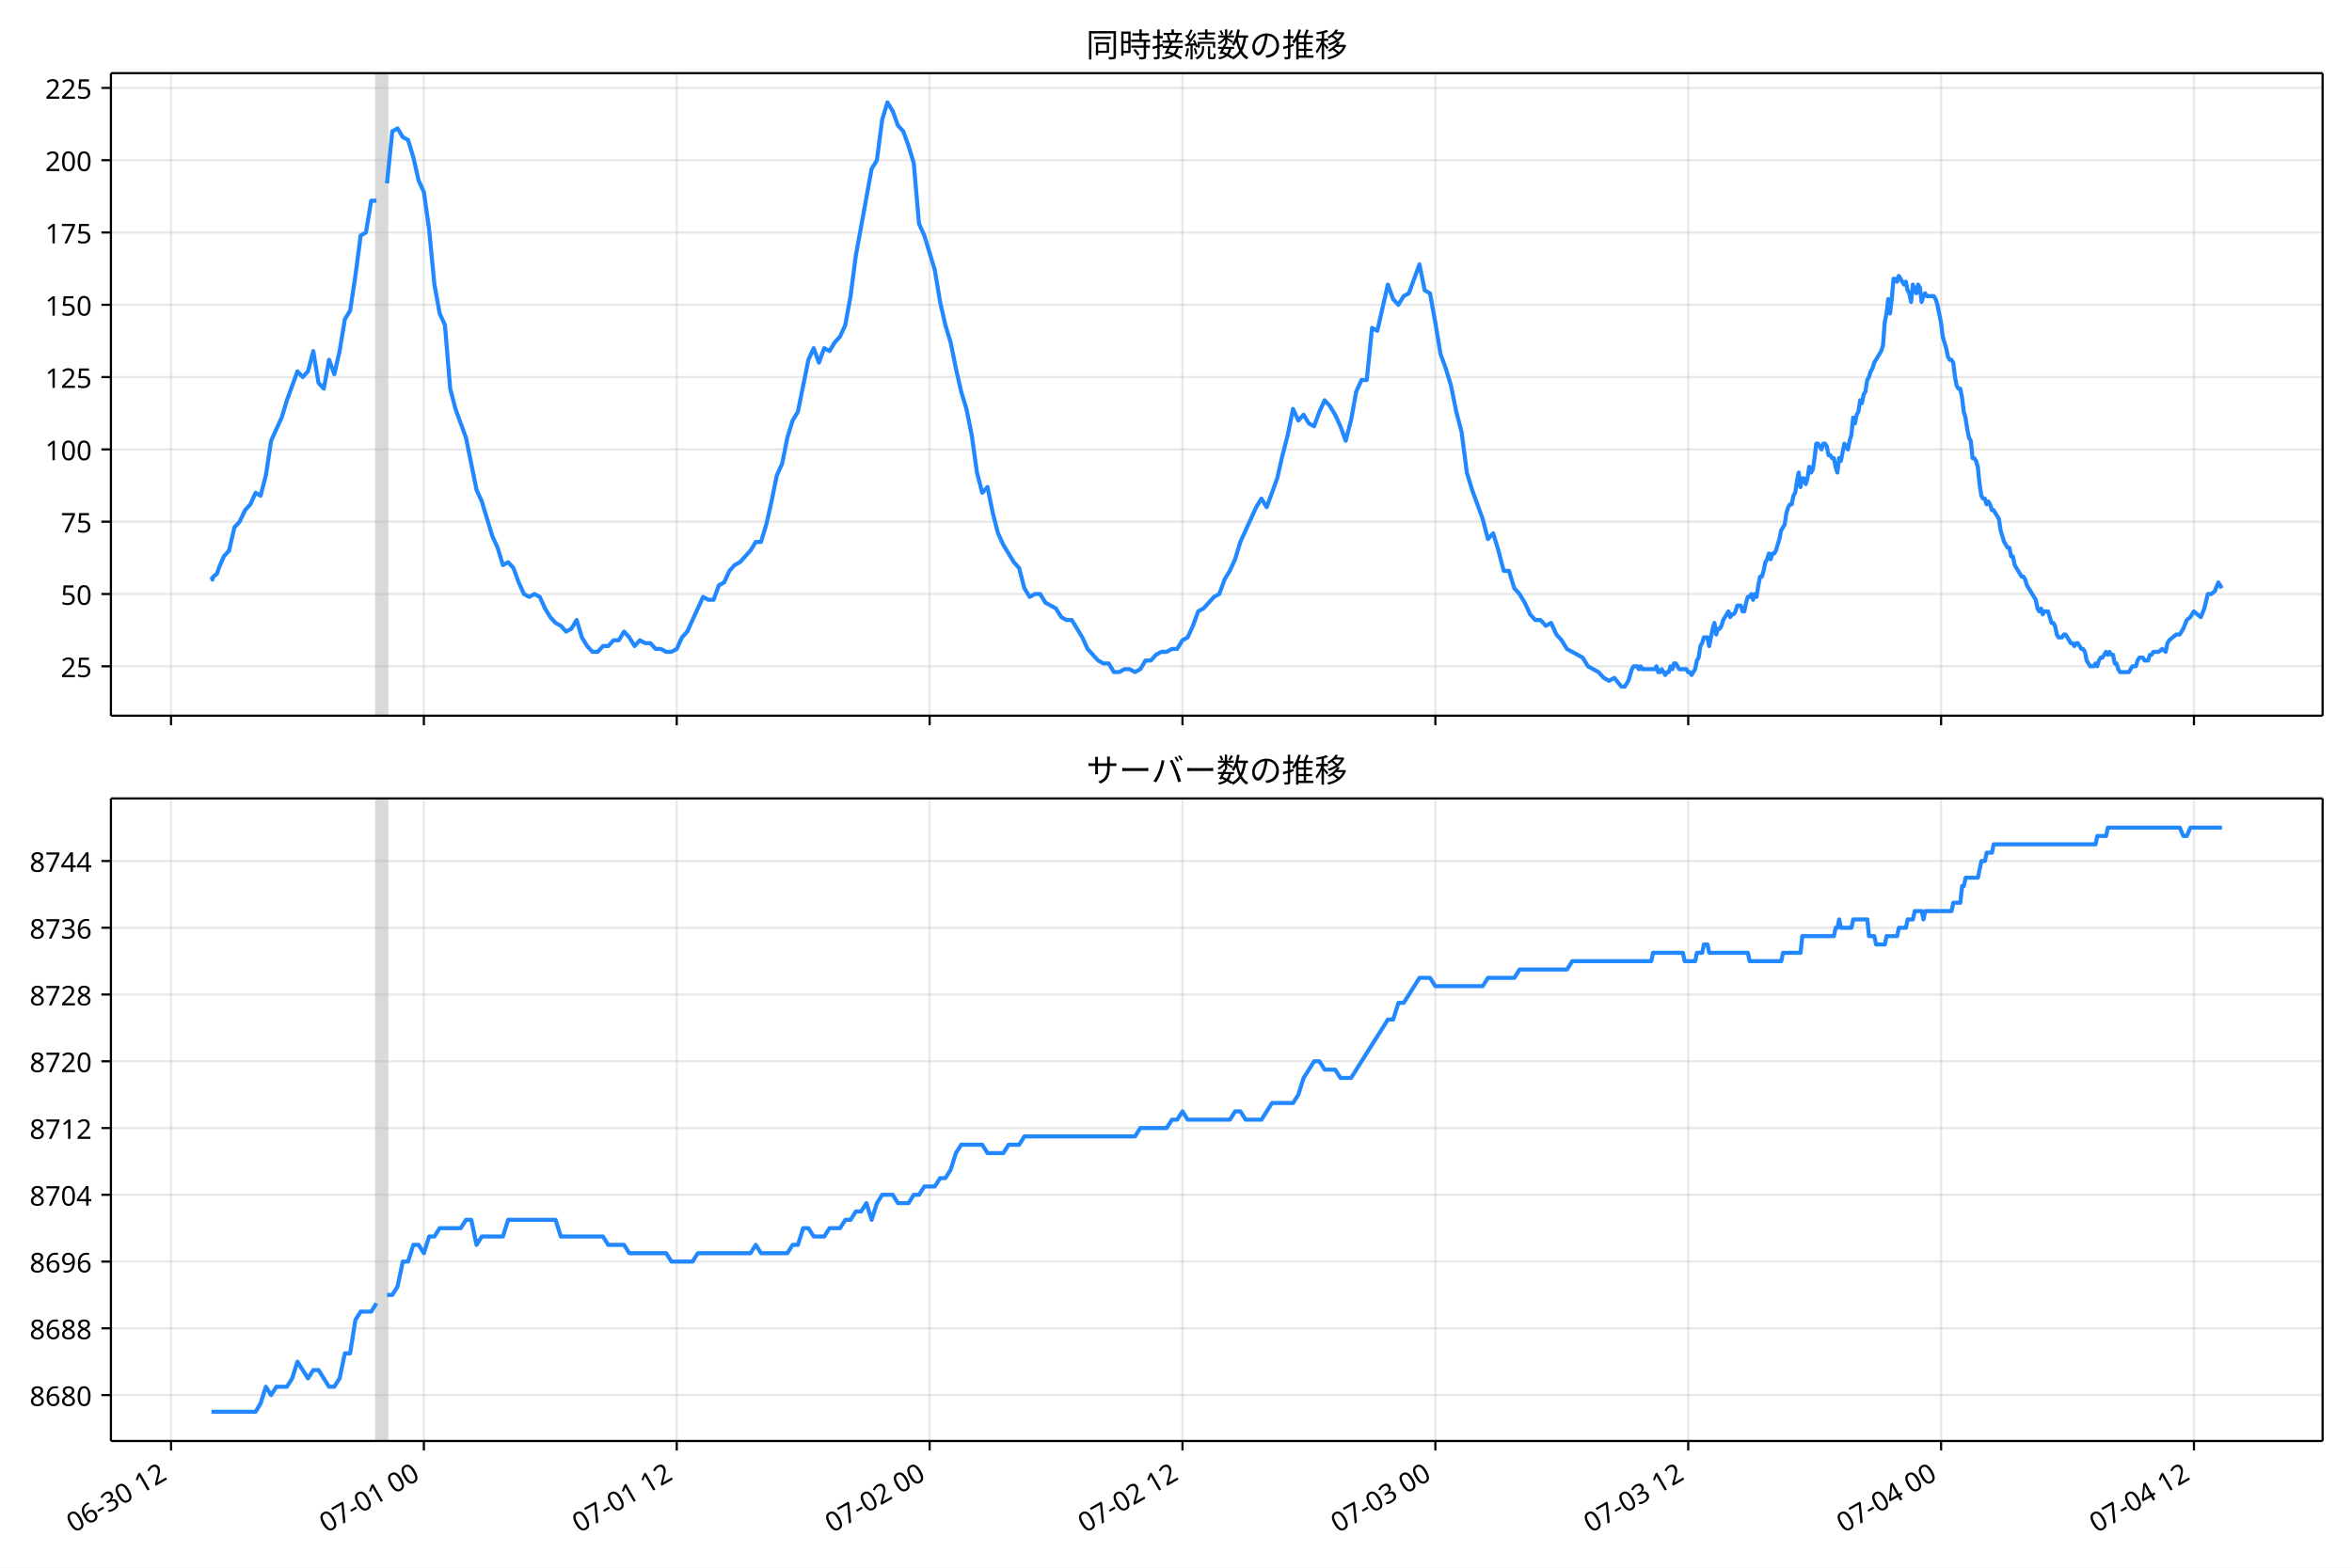
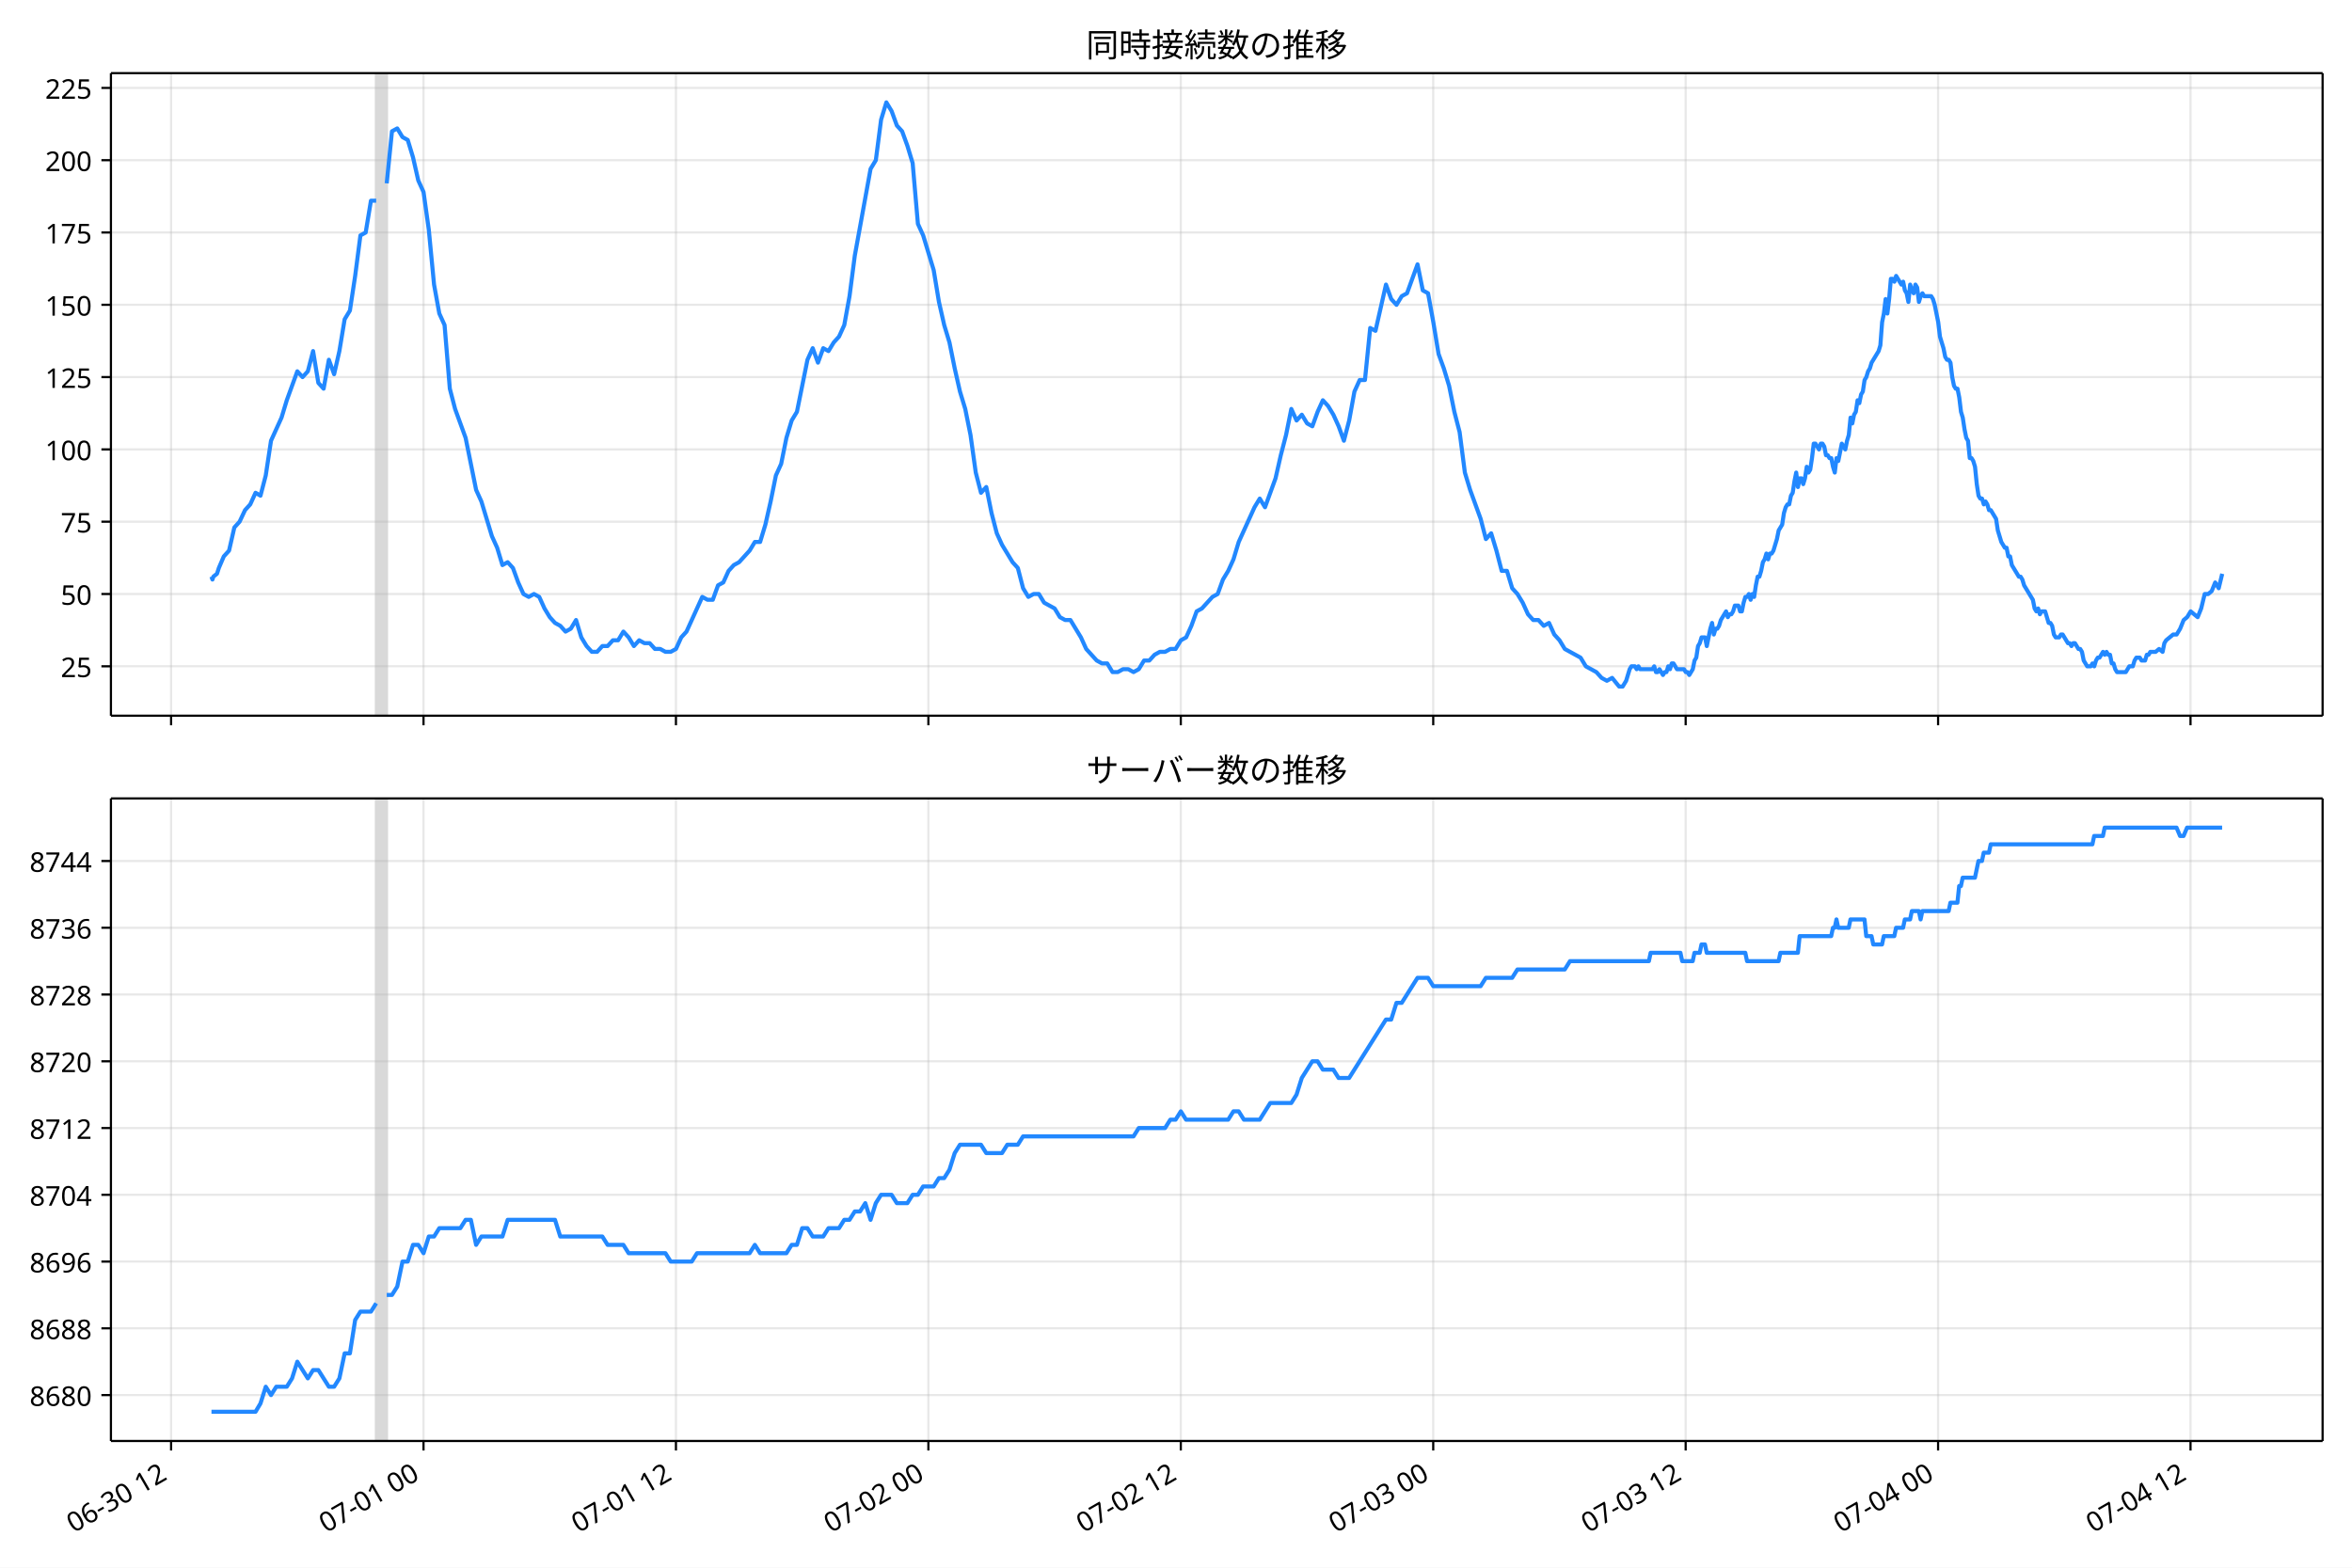
<svg xmlns="http://www.w3.org/2000/svg" xmlns:xlink="http://www.w3.org/1999/xlink" version="1.1" viewBox="0 0 864 576">
  <defs>
    <style type="text/css">*{stroke-linejoin: round; stroke-linecap: butt}</style>
  </defs>
  <g id="e">
    <g id="f">
      <path d="m0 576h864v-576h-864z" fill="#fff" />
    </g>
    <g id="g">
      <g id="h">
        <path d="m40.75 262.97h812.45v-236.09h-812.45z" fill="#fff" />
      </g>
      <g id="i">
-         <path d="m138.3 262.97h3.87v-236.09h-3.87z" clip-path="url(#a)" fill="#808080" opacity=".3" stroke="#808080" />
+         <path d="m138.19 262.97h3.864v-236.09h-3.864z" clip-path="url(#a)" fill="#808080" opacity=".3" stroke="#808080" />
      </g>
      <g id="j">
        <g id="k">
          <g id="l">
-             <path d="m62.823 262.97v-236.09" clip-path="url(#a)" fill="none" stroke="#b0b0b0" stroke-linecap="square" stroke-opacity=".3" stroke-width=".8" />
+             <path d="m62.849 262.97v-236.09" clip-path="url(#a)" fill="none" stroke="#b0b0b0" stroke-linecap="square" stroke-opacity=".3" stroke-width=".8" />
          </g>
          <g id="m">
            <defs>
-               <path id="d" d="m0 0v3.5" stroke="#000" stroke-width=".8" />
+               <path id="c" d="m0 0v3.5" stroke="#000" stroke-width=".8" />
            </defs>
-             <use x="62.823" y="262.973" stroke="#000000" stroke-width=".8" xlink:href="#d" />
+             <use x="62.849" y="262.973" stroke="#000000" stroke-width=".8" xlink:href="#c" />
          </g>
        </g>
        <g id="n">
          <g id="o">
-             <path d="m155.71 262.97v-236.09" clip-path="url(#a)" fill="none" stroke="#b0b0b0" stroke-linecap="square" stroke-opacity=".3" stroke-width=".8" />
+             <path d="m155.58 262.97v-236.09" clip-path="url(#a)" fill="none" stroke="#b0b0b0" stroke-linecap="square" stroke-opacity=".3" stroke-width=".8" />
          </g>
          <g id="p">
-             <use x="155.714" y="262.973" stroke="#000000" stroke-width=".8" xlink:href="#d" />
+             <use x="155.578" y="262.973" stroke="#000000" stroke-width=".8" xlink:href="#c" />
          </g>
        </g>
        <g id="q">
          <g id="r">
-             <path d="m248.6 262.97v-236.09" clip-path="url(#a)" fill="none" stroke="#b0b0b0" stroke-linecap="square" stroke-opacity=".3" stroke-width=".8" />
+             <path d="m248.31 262.97v-236.09" clip-path="url(#a)" fill="none" stroke="#b0b0b0" stroke-linecap="square" stroke-opacity=".3" stroke-width=".8" />
          </g>
          <g id="s">
-             <use x="248.605" y="262.973" stroke="#000000" stroke-width=".8" xlink:href="#d" />
+             <use x="248.307" y="262.973" stroke="#000000" stroke-width=".8" xlink:href="#c" />
          </g>
        </g>
        <g id="t">
          <g id="u">
-             <path d="m341.5 262.97v-236.09" clip-path="url(#a)" fill="none" stroke="#b0b0b0" stroke-linecap="square" stroke-opacity=".3" stroke-width=".8" />
+             <path d="m341.04 262.97v-236.09" clip-path="url(#a)" fill="none" stroke="#b0b0b0" stroke-linecap="square" stroke-opacity=".3" stroke-width=".8" />
          </g>
          <g id="v">
-             <use x="341.496" y="262.973" stroke="#000000" stroke-width=".8" xlink:href="#d" />
+             <use x="341.036" y="262.973" stroke="#000000" stroke-width=".8" xlink:href="#c" />
          </g>
        </g>
        <g id="w">
          <g id="x">
-             <path d="m434.39 262.97v-236.09" clip-path="url(#a)" fill="none" stroke="#b0b0b0" stroke-linecap="square" stroke-opacity=".3" stroke-width=".8" />
+             <path d="m433.76 262.97v-236.09" clip-path="url(#a)" fill="none" stroke="#b0b0b0" stroke-linecap="square" stroke-opacity=".3" stroke-width=".8" />
          </g>
          <g id="y">
-             <use x="434.386" y="262.973" stroke="#000000" stroke-width=".8" xlink:href="#d" />
+             <use x="433.764" y="262.973" stroke="#000000" stroke-width=".8" xlink:href="#c" />
          </g>
        </g>
        <g id="z">
          <g id="aa">
-             <path d="m527.28 262.97v-236.09" clip-path="url(#a)" fill="none" stroke="#b0b0b0" stroke-linecap="square" stroke-opacity=".3" stroke-width=".8" />
+             <path d="m526.49 262.97v-236.09" clip-path="url(#a)" fill="none" stroke="#b0b0b0" stroke-linecap="square" stroke-opacity=".3" stroke-width=".8" />
          </g>
          <g id="ab">
-             <use x="527.277" y="262.973" stroke="#000000" stroke-width=".8" xlink:href="#d" />
+             <use x="526.493" y="262.973" stroke="#000000" stroke-width=".8" xlink:href="#c" />
          </g>
        </g>
        <g id="ac">
          <g id="ad">
-             <path d="m620.17 262.97v-236.09" clip-path="url(#a)" fill="none" stroke="#b0b0b0" stroke-linecap="square" stroke-opacity=".3" stroke-width=".8" />
+             <path d="m619.22 262.97v-236.09" clip-path="url(#a)" fill="none" stroke="#b0b0b0" stroke-linecap="square" stroke-opacity=".3" stroke-width=".8" />
          </g>
          <g id="ae">
-             <use x="620.168" y="262.973" stroke="#000000" stroke-width=".8" xlink:href="#d" />
+             <use x="619.222" y="262.973" stroke="#000000" stroke-width=".8" xlink:href="#c" />
          </g>
        </g>
        <g id="af">
          <g id="ag">
-             <path d="m713.06 262.97v-236.09" clip-path="url(#a)" fill="none" stroke="#b0b0b0" stroke-linecap="square" stroke-opacity=".3" stroke-width=".8" />
+             <path d="m711.95 262.97v-236.09" clip-path="url(#a)" fill="none" stroke="#b0b0b0" stroke-linecap="square" stroke-opacity=".3" stroke-width=".8" />
          </g>
          <g id="ah">
-             <use x="713.059" y="262.973" stroke="#000000" stroke-width=".8" xlink:href="#d" />
+             <use x="711.951" y="262.973" stroke="#000000" stroke-width=".8" xlink:href="#c" />
          </g>
        </g>
        <g id="ai">
          <g id="aj">
-             <path d="m805.95 262.97v-236.09" clip-path="url(#a)" fill="none" stroke="#b0b0b0" stroke-linecap="square" stroke-opacity=".3" stroke-width=".8" />
+             <path d="m804.68 262.97v-236.09" clip-path="url(#a)" fill="none" stroke="#b0b0b0" stroke-linecap="square" stroke-opacity=".3" stroke-width=".8" />
          </g>
          <g id="ak">
-             <use x="805.949" y="262.973" stroke="#000000" stroke-width=".8" xlink:href="#d" />
+             <use x="804.679" y="262.973" stroke="#000000" stroke-width=".8" xlink:href="#c" />
          </g>
        </g>
      </g>
      <g id="al">
        <g id="am">
          <g id="an">
            <path d="m40.75 244.8h812.45" clip-path="url(#a)" fill="none" stroke="#b0b0b0" stroke-linecap="square" stroke-opacity=".3" stroke-width=".8" />
          </g>
          <g id="ao">
            <defs>
-               <path id="c" d="m0 0h-3.5" stroke="#000" stroke-width=".8" />
+               <path id="d" d="m0 0h-3.5" stroke="#000" stroke-width=".8" />
            </defs>
-             <use x="40.75" y="244.804" stroke="#000000" stroke-width=".8" xlink:href="#c" />
+             <use x="40.75" y="244.804" stroke="#000000" stroke-width=".8" xlink:href="#d" />
          </g>
          <g id="ap">
            <text transform="rotate(-0 33.75 248.79)" x="33.75" y="248.789" font-family="'Noto Sans JP'" font-size="10px" text-anchor="end">25</text>
          </g>
        </g>
        <g id="aq">
          <g id="ar">
            <path d="m40.75 218.24h812.45" clip-path="url(#a)" fill="none" stroke="#b0b0b0" stroke-linecap="square" stroke-opacity=".3" stroke-width=".8" />
          </g>
          <g id="as">
-             <use x="40.75" y="218.24" stroke="#000000" stroke-width=".8" xlink:href="#c" />
+             <use x="40.75" y="218.24" stroke="#000000" stroke-width=".8" xlink:href="#d" />
          </g>
          <g id="at">
            <text transform="rotate(-0 33.75 222.23)" x="33.75" y="222.226" font-family="'Noto Sans JP'" font-size="10px" text-anchor="end">50</text>
          </g>
        </g>
        <g id="au">
          <g id="av">
            <path d="m40.75 191.68h812.45" clip-path="url(#a)" fill="none" stroke="#b0b0b0" stroke-linecap="square" stroke-opacity=".3" stroke-width=".8" />
          </g>
          <g id="aw">
-             <use x="40.75" y="191.677" stroke="#000000" stroke-width=".8" xlink:href="#c" />
+             <use x="40.75" y="191.677" stroke="#000000" stroke-width=".8" xlink:href="#d" />
          </g>
          <g id="ax">
            <text transform="rotate(-0 33.75 195.66)" x="33.75" y="195.663" font-family="'Noto Sans JP'" font-size="10px" text-anchor="end">75</text>
          </g>
        </g>
        <g id="ay">
          <g id="az">
            <path d="m40.75 165.11h812.45" clip-path="url(#a)" fill="none" stroke="#b0b0b0" stroke-linecap="square" stroke-opacity=".3" stroke-width=".8" />
          </g>
          <g id="ba">
-             <use x="40.75" y="165.114" stroke="#000000" stroke-width=".8" xlink:href="#c" />
+             <use x="40.75" y="165.114" stroke="#000000" stroke-width=".8" xlink:href="#d" />
          </g>
          <g id="bb">
            <text transform="rotate(-0 33.75 169.1)" x="33.75" y="169.099" font-family="'Noto Sans JP'" font-size="10px" text-anchor="end">100</text>
          </g>
        </g>
        <g id="bc">
          <g id="bd">
            <path d="m40.75 138.55h812.45" clip-path="url(#a)" fill="none" stroke="#b0b0b0" stroke-linecap="square" stroke-opacity=".3" stroke-width=".8" />
          </g>
          <g id="be">
-             <use x="40.75" y="138.551" stroke="#000000" stroke-width=".8" xlink:href="#c" />
+             <use x="40.75" y="138.551" stroke="#000000" stroke-width=".8" xlink:href="#d" />
          </g>
          <g id="bf">
            <text transform="rotate(-0 33.75 142.54)" x="33.75" y="142.536" font-family="'Noto Sans JP'" font-size="10px" text-anchor="end">125</text>
          </g>
        </g>
        <g id="bg">
          <g id="bh">
            <path d="m40.75 111.99h812.45" clip-path="url(#a)" fill="none" stroke="#b0b0b0" stroke-linecap="square" stroke-opacity=".3" stroke-width=".8" />
          </g>
          <g id="bi">
-             <use x="40.75" y="111.988" stroke="#000000" stroke-width=".8" xlink:href="#c" />
+             <use x="40.75" y="111.988" stroke="#000000" stroke-width=".8" xlink:href="#d" />
          </g>
          <g id="bj">
            <text transform="rotate(-0 33.75 115.97)" x="33.75" y="115.973" font-family="'Noto Sans JP'" font-size="10px" text-anchor="end">150</text>
          </g>
        </g>
        <g id="bk">
          <g id="bl">
            <path d="m40.75 85.425h812.45" clip-path="url(#a)" fill="none" stroke="#b0b0b0" stroke-linecap="square" stroke-opacity=".3" stroke-width=".8" />
          </g>
          <g id="bm">
-             <use x="40.75" y="85.425" stroke="#000000" stroke-width=".8" xlink:href="#c" />
+             <use x="40.75" y="85.425" stroke="#000000" stroke-width=".8" xlink:href="#d" />
          </g>
          <g id="bn">
            <text transform="rotate(-0 33.75 89.41)" x="33.75" y="89.41" font-family="'Noto Sans JP'" font-size="10px" text-anchor="end">175</text>
          </g>
        </g>
        <g id="bo">
          <g id="bp">
            <path d="m40.75 58.862h812.45" clip-path="url(#a)" fill="none" stroke="#b0b0b0" stroke-linecap="square" stroke-opacity=".3" stroke-width=".8" />
          </g>
          <g id="bq">
-             <use x="40.75" y="58.862" stroke="#000000" stroke-width=".8" xlink:href="#c" />
+             <use x="40.75" y="58.862" stroke="#000000" stroke-width=".8" xlink:href="#d" />
          </g>
          <g id="br">
            <text transform="rotate(-0 33.75 62.847)" x="33.75" y="62.847" font-family="'Noto Sans JP'" font-size="10px" text-anchor="end">200</text>
          </g>
        </g>
        <g id="bs">
          <g id="bt">
            <path d="m40.75 32.299h812.45" clip-path="url(#a)" fill="none" stroke="#b0b0b0" stroke-linecap="square" stroke-opacity=".3" stroke-width=".8" />
          </g>
          <g id="bu">
-             <use x="40.75" y="32.299" stroke="#000000" stroke-width=".8" xlink:href="#c" />
+             <use x="40.75" y="32.299" stroke="#000000" stroke-width=".8" xlink:href="#d" />
          </g>
          <g id="bv">
            <text transform="rotate(-0 33.75 36.284)" x="33.75" y="36.284" font-family="'Noto Sans JP'" font-size="10px" text-anchor="end">225</text>
          </g>
        </g>
      </g>
      <g id="bw">
-         <path d="m77.68 211.87.368 1.062.325-1.062 1.342-1.062.684-2.125 1.826-4.25 1.931-2.125 1.942-8.5 1.931-2.125 2.006-4.25 1.927-2.125 1.94-4.25 1.823 1.062 1.935-7.438 1.935-12.75 3.87-8.5 1.935-6.375 3.87-10.625 1.935 2.125 1.935-2.125 1.935-7.438 1.935 11.688 1.935 2.125 1.935-10.625 1.935 5.313 1.935-8.5 1.935-11.688 1.935-3.188 1.935-12.75 1.935-14.875 1.935-1.062 1.935-11.688h1.935m3.87-6.375 1.935-19.125 1.935-1.062 1.935 3.188 1.935 1.062 1.935 6.375 1.935 8.5 1.935 4.25 1.935 13.813 1.935 20.188 1.935 10.625 1.935 4.25 1.935 23.376 1.935 7.438 3.87 10.625 3.87 19.125 1.935 4.25 3.87 12.75 1.935 4.25 1.935 6.375 1.935-1.062 1.935 2.125 1.935 5.313 1.935 4.25 1.935 1.062 1.935-1.062 1.935 1.062 1.935 4.25 1.935 3.188 1.935 2.125 1.935 1.062 1.935 2.125 1.935-1.062 1.935-3.188 1.935 6.375 1.935 3.188 1.935 2.125h1.935l1.935-2.125h1.935l1.935-2.125h1.935l1.935-3.188 1.935 2.125 1.935 3.188 1.935-2.125 1.935 1.062h1.935l1.935 2.125h1.935l1.935 1.062h1.935l1.935-1.062 1.935-4.25 1.935-2.125 5.806-12.75 1.935 1.062h1.935l1.935-5.313 1.935-1.062 1.935-4.25 1.935-2.125 1.935-1.062 3.87-4.25 1.935-3.188h1.935l1.935-6.375 1.935-8.5 1.935-9.563 1.935-4.25 1.935-9.563 1.935-6.375 1.935-3.188 3.87-19.125 1.935-4.25 1.935 5.313 1.935-5.313 1.935 1.062 1.935-3.188 1.935-2.125 1.935-4.25 1.935-10.625 1.935-14.875 5.806-31.876 1.935-3.188 1.935-14.875 1.935-6.375 1.935 3.188 1.935 5.313 1.935 2.125 1.935 5.313 1.935 6.375 1.935 22.313 1.935 4.25 3.87 12.75 1.935 11.688 1.935 8.5 1.935 6.375 1.935 9.563 1.935 8.5 1.935 6.375 1.935 9.563 1.935 13.813 1.935 7.438 1.935-2.125 1.935 9.563 1.935 7.438 1.935 4.25 3.87 6.375 1.935 2.125 1.935 7.438 1.935 3.188 1.935-1.062h1.935l1.935 3.188 3.87 2.125 1.935 3.188 1.935 1.062h1.935l3.87 6.375 1.935 4.25 3.87 4.25 1.935 1.062h1.935l1.935 3.188h1.935l1.935-1.062h1.935l1.935 1.062 1.935-1.062 1.935-3.188h1.935l1.935-2.125 1.935-1.062h1.935l1.935-1.062h1.935l1.935-3.188 1.935-1.062 1.935-4.25 1.935-5.313 1.935-1.062 3.87-4.25 1.935-1.062 1.935-5.313 1.935-3.188 1.935-4.25 1.935-6.375 5.806-12.75 1.935-3.188 1.935 3.188 3.87-10.625 1.935-8.5 1.935-7.438 1.935-9.563 1.935 4.25 1.935-2.125 1.935 3.188 1.935 1.062 1.935-5.313 1.935-4.25 1.935 2.125 1.935 3.188 1.935 4.25 1.935 5.313 1.935-7.438 1.935-10.625 1.935-4.25h1.935l1.935-19.125 1.935 1.062 3.87-17 1.935 5.313 1.935 2.125 1.935-3.188 1.935-1.062 3.87-10.625 1.935 9.563 1.935 1.062 1.935 10.625 1.935 11.688 1.935 5.313 1.935 6.375 1.935 9.563 1.935 7.438 1.935 14.875 1.935 6.375 3.87 10.625 1.935 7.438 1.935-2.125 1.935 6.375 1.935 7.438h1.935l1.935 6.375 1.935 2.125 1.935 3.188 1.935 4.25 1.935 2.125h1.935l1.935 2.125 1.935-1.062 1.935 4.25 1.935 2.125 1.935 3.188 5.806 3.188 1.935 3.188 3.87 2.125 1.935 2.125 1.935 1.062 1.935-1.062 2.58 3.188h1.29l1.29-2.125 1.29-4.25.645-1.062h1.29l.645 1.062.645-1.062.645 1.062h4.516l.645-1.062.645 2.125h.645l.645-1.062 1.29 2.125.645-1.062h.645l.645-2.125.645 1.062.645-2.125h.645l1.29 2.125h2.58l.645 1.062h.645l.645 1.062 1.29-2.125.645-3.188.645-1.062.645-4.25.645-1.062.645-2.125h1.29l.645 3.188 1.29-6.375.645-2.125.645 4.25.645-2.125h.645l.645-1.062.645-2.125 1.935-3.188.645 2.125.645-1.062h.645l.645-1.062.645-2.125h1.29l.645 2.125h.645l.645-3.188.645-2.125h.645l.645-1.062.645 2.125.645-2.125.645 1.062.645-4.25.645-3.188h.645l.645-2.125.645-3.188.645-1.062.645-2.125.645 2.125.645-2.125h.645l.645-1.062 1.29-4.25.645-3.188 1.29-2.125.645-4.25.645-2.125.645-1.062h.645l.645-3.188.645-1.062.645-4.25.645-3.188.645 5.313.645-3.188h.645l.645 2.125.645-2.125.645-4.25.645 2.125.645-1.062.645-4.25.645-5.313h.645l1.29 2.125.645-2.125h.645l.645 1.062.645 3.188h.645l.645 1.062h.645l.645 3.188.645 2.125.645-5.313.645 1.062 1.29-6.375 1.29 2.125.645-3.188.645-2.125.645-6.375.645 2.125.645-3.188.645-1.062.645-4.25.645 1.062.645-3.188.645-1.062.645-4.25.645-1.062.645-2.125.645-1.062.645-2.125 2.58-4.25.645-2.125.645-8.5.645-3.188.645-5.313.645 5.313.645-5.313.645-7.438h.645l.645 1.062.645-2.125 1.935 3.188.645-1.062.645 3.188.645 1.062.645 3.188.645-6.375.645 2.125.645 1.062.645-3.188.645 1.062.645 5.313.645-2.125.645-1.062.645 1.062h2.58l.645 1.062.645 2.125 1.29 6.375.645 5.313 1.29 4.25.645 3.188.645 1.062h.645l.645 1.062.645 5.313.645 3.188.645 1.062h.645l.645 3.188.645 5.313.645 2.125.645 4.25.645 3.188.645 1.062.645 6.375h.645l.645 1.062.645 2.125.645 6.375.645 4.25.645 1.062h.645l.645 2.125.645-1.062.645 1.062.645 2.125h.645l1.935 3.188.645 4.25 1.29 4.25 1.29 2.125h.645l.645 3.188h.645l.645 3.188 2.58 4.25h.645l.645 1.062.645 2.125 3.225 5.313.645 3.188.645 1.062.645-1.062.645 2.125.645-1.062h1.29l1.29 4.25h.645l.645 1.062.645 3.188.645 1.062h1.29l.645-1.062h.645l1.935 3.188h.645l.645 1.062.645-1.062h.645l1.29 2.125h.645l.645 1.062.645 3.188 1.29 2.125h1.29l.645-1.062.645 1.062.645-2.125.645-1.062h.645l1.29-2.125.645 1.062.645-1.062.645 1.062h.645l.645 3.188h.645l.645 2.125.645 1.062h3.225l1.29-2.125h1.29l.645-2.125.645-1.062h1.29l.645 1.062h1.29l.645-2.125h.645l.645-1.062h1.935l1.29-1.062 1.29 1.062.645-3.188.645-1.062 2.58-2.125h1.29l1.29-2.125 1.29-3.188 1.29-1.062 1.29-2.125 2.58 2.125 1.29-3.188 1.29-5.313h1.29l1.29-1.062 1.29-3.188 1.29 2.125v0" clip-path="url(#a)" fill="none" stroke="#28f" stroke-linecap="square" stroke-width="1.5" />
+         <path d="m77.68 211.87.367 1.062.324-1.062 1.339-1.062.683-2.125 1.822-4.25 1.928-2.125 1.938-8.5 1.928-2.125 2.003-4.25 1.923-2.125 1.936-4.25 1.82 1.062 1.932-7.438 1.932-12.75 3.864-8.5 1.932-6.375 3.864-10.625 1.932 2.125 1.932-2.125 1.932-7.438 1.932 11.688 1.932 2.125 1.932-10.625 1.932 5.313 1.932-8.5 1.932-11.688 1.932-3.188 1.932-12.75 1.932-14.875 1.932-1.062 1.932-11.688h1.932m3.864-6.375 1.932-19.125 1.932-1.062 1.932 3.188 1.932 1.062 1.932 6.375 1.932 8.5 1.932 4.25 1.932 13.813 1.932 20.188 1.932 10.625 1.932 4.25 1.932 23.376 1.932 7.438 3.864 10.625 3.864 19.125 1.932 4.25 3.864 12.75 1.932 4.25 1.932 6.375 1.932-1.062 1.932 2.125 1.932 5.313 1.932 4.25 1.932 1.062 1.932-1.062 1.932 1.062 1.932 4.25 1.932 3.188 1.932 2.125 1.932 1.062 1.932 2.125 1.932-1.062 1.932-3.188 1.932 6.375 1.932 3.188 1.932 2.125h1.932l1.932-2.125h1.932l1.932-2.125h1.932l1.932-3.188 1.932 2.125 1.932 3.188 1.932-2.125 1.932 1.062h1.932l1.932 2.125h1.932l1.932 1.062h1.932l1.932-1.062 1.932-4.25 1.932-2.125 5.795-12.75 1.932 1.062h1.932l1.932-5.313 1.932-1.062 1.932-4.25 1.932-2.125 1.932-1.062 3.864-4.25 1.932-3.188h1.932l1.932-6.375 1.932-8.5 1.932-9.563 1.932-4.25 1.932-9.563 1.932-6.375 1.932-3.188 3.864-19.125 1.932-4.25 1.932 5.313 1.932-5.313 1.932 1.062 1.932-3.188 1.932-2.125 1.932-4.25 1.932-10.625 1.932-14.875 5.795-31.876 1.932-3.188 1.932-14.875 1.932-6.375 1.932 3.188 1.932 5.313 1.932 2.125 1.932 5.313 1.932 6.375 1.932 22.313 1.932 4.25 3.864 12.75 1.932 11.688 1.932 8.5 1.932 6.375 1.932 9.563 1.932 8.5 1.932 6.375 1.932 9.563 1.932 13.813 1.932 7.438 1.932-2.125 1.932 9.563 1.932 7.438 1.932 4.25 3.864 6.375 1.932 2.125 1.932 7.438 1.932 3.188 1.932-1.062h1.932l1.932 3.188 3.864 2.125 1.932 3.188 1.932 1.062h1.932l3.864 6.375 1.932 4.25 3.864 4.25 1.932 1.062h1.932l1.932 3.188h1.932l1.932-1.062h1.932l1.932 1.062 1.932-1.062 1.932-3.188h1.932l1.932-2.125 1.932-1.062h1.932l1.932-1.062h1.932l1.932-3.188 1.932-1.062 1.932-4.25 1.932-5.313 1.932-1.062 3.864-4.25 1.932-1.062 1.932-5.313 1.932-3.188 1.932-4.25 1.932-6.375 5.795-12.75 1.932-3.188 1.932 3.188 3.864-10.625 1.932-8.5 1.932-7.438 1.932-9.563 1.932 4.25 1.932-2.125 1.932 3.188 1.932 1.062 1.932-5.313 1.932-4.25 1.932 2.125 1.932 3.188 1.932 4.25 1.932 5.313 1.932-7.438 1.932-10.625 1.932-4.25h1.932l1.932-19.125 1.932 1.062 3.864-17 1.932 5.313 1.932 2.125 1.932-3.188 1.932-1.062 3.864-10.625 1.932 9.563 1.932 1.062 1.932 10.625 1.932 11.688 1.932 5.313 1.932 6.375 1.932 9.563 1.932 7.438 1.932 14.875 1.932 6.375 3.864 10.625 1.932 7.438 1.932-2.125 1.932 6.375 1.932 7.438h1.932l1.932 6.375 1.932 2.125 1.932 3.188 1.932 4.25 1.932 2.125h1.932l1.932 2.125 1.932-1.062 1.932 4.25 1.932 2.125 1.932 3.188 5.795 3.188 1.932 3.188 3.864 2.125 1.932 2.125 1.932 1.062 1.932-1.062 2.576 3.188h1.288l1.288-2.125 1.288-4.25.644-1.062h1.288l.644 1.062.644-1.062.644 1.062h4.508l.644-1.062.644 2.125h.644l.644-1.062 1.288 2.125.644-1.062h.644l.644-2.125.644 1.062.644-2.125h.644l1.288 2.125h2.576l.644 1.062h.644l.644 1.062 1.288-2.125.644-3.188.644-1.062.644-4.25.644-1.062.644-2.125h1.288l.644 3.188 1.288-6.375.644-2.125.644 4.25.644-2.125h.644l.644-1.062.644-2.125 1.932-3.188.644 2.125.644-1.062h.644l.644-1.062.644-2.125h1.288l.644 2.125h.644l.644-3.188.644-2.125h.644l.644-1.062.644 2.125.644-2.125.644 1.062.644-4.25.644-3.188h.644l.644-2.125.644-3.188.644-1.062.644-2.125.644 2.125.644-2.125h.644l.644-1.062 1.288-4.25.644-3.188 1.288-2.125.644-4.25.644-2.125.644-1.062h.644l.644-3.188.644-1.062.644-4.25.644-3.188.644 5.313.644-3.188h.644l.644 2.125.644-2.125.644-4.25.644 2.125.644-1.062.644-4.25.644-5.313h.644l1.288 2.125.644-2.125h.644l.644 1.062.644 3.188h.644l.644 1.062h.644l.644 3.188.644 2.125.644-5.313.644 1.062 1.288-6.375 1.288 2.125.644-3.188.644-2.125.644-6.375.644 2.125.644-3.188.644-1.062.644-4.25.644 1.062.644-3.188.644-1.062.644-4.25.644-1.062.644-2.125.644-1.062.644-2.125 2.576-4.25.644-2.125.644-8.5.644-3.188.644-5.313.644 5.313.644-5.313.644-7.438h.644l.644 1.062.644-2.125 1.932 3.188.644-1.062.644 3.188.644 1.062.644 3.188.644-6.375.644 2.125.644 1.062.644-3.188.644 1.062.644 5.313.644-2.125.644-1.062.644 1.062h2.576l.644 1.062.644 2.125 1.288 6.375.644 5.313 1.288 4.25.644 3.188.644 1.062h.644l.644 1.062.644 5.313.644 3.188.644 1.062h.644l.644 3.188.644 5.313.644 2.125.644 4.25.644 3.188.644 1.062.644 6.375h.644l.644 1.062.644 2.125.644 6.375.644 4.25.644 1.062h.644l.644 2.125.644-1.062.644 1.062.644 2.125h.644l1.932 3.188.644 4.25 1.288 4.25 1.288 2.125h.644l.644 3.188h.644l.644 3.188 2.576 4.25h.644l.644 1.062.644 2.125 3.22 5.313.644 3.188.644 1.062.644-1.062.644 2.125.644-1.062h1.288l1.288 4.25h.644l.644 1.062.644 3.188.644 1.062h1.288l.644-1.062h.644l1.932 3.188h.644l.644 1.062.644-1.062h.644l1.288 2.125h.644l.644 1.062.644 3.188 1.288 2.125h1.288l.644-1.062.644 1.062.644-2.125.644-1.062h.644l1.288-2.125.644 1.062.644-1.062.644 1.062h.644l.644 3.188h.644l.644 2.125.644 1.062h3.22l1.288-2.125h1.288l.644-2.125.644-1.062h1.288l.644 1.062h1.288l.644-2.125h.644l.644-1.062h1.932l1.288-1.062 1.288 1.062.644-3.188.644-1.062 2.576-2.125h1.288l1.288-2.125 1.288-3.188 1.288-1.062 1.288-2.125 2.576 2.125 1.288-3.188 1.288-5.313h1.288l1.288-1.062 1.288-3.188 1.288 2.125 1.288-5.313v0" clip-path="url(#a)" fill="none" stroke="#28f" stroke-linecap="square" stroke-width="1.5" />
      </g>
      <g id="bx">
        <path d="m40.75 262.97v-236.09" fill="none" stroke="#000" stroke-linecap="square" stroke-width=".8" />
      </g>
      <g id="by">
        <path d="m853.2 262.97v-236.09" fill="none" stroke="#000" stroke-linecap="square" stroke-width=".8" />
      </g>
      <g id="bz">
        <path d="m40.75 262.97h812.45" fill="none" stroke="#000" stroke-linecap="square" stroke-width=".8" />
      </g>
      <g id="ca">
        <path d="m40.75 26.88h812.45" fill="none" stroke="#000" stroke-linecap="square" stroke-width=".8" />
      </g>
      <g id="cb">
        <text transform="rotate(-0 446.98 20.88)" x="446.975" y="20.88" font-family="'Noto Sans JP'" font-size="12px" text-anchor="middle">同時接続数の推移</text>
      </g>
    </g>
    <g id="cc">
      <g id="cd">
        <path d="m40.75 529.45h812.45v-236.09h-812.45z" fill="#fff" />
      </g>
      <g id="ce">
-         <path d="m138.3 529.45h3.87v-236.09h-3.87z" clip-path="url(#b)" fill="#808080" opacity=".3" stroke="#808080" />
+         <path d="m138.19 529.45h3.864v-236.09h-3.864z" clip-path="url(#b)" fill="#808080" opacity=".3" stroke="#808080" />
      </g>
      <g id="cf">
        <g id="cg">
          <g id="ch">
-             <path d="m62.823 529.45v-236.09" clip-path="url(#b)" fill="none" stroke="#b0b0b0" stroke-linecap="square" stroke-opacity=".3" stroke-width=".8" />
+             <path d="m62.849 529.45v-236.09" clip-path="url(#b)" fill="none" stroke="#b0b0b0" stroke-linecap="square" stroke-opacity=".3" stroke-width=".8" />
          </g>
          <g id="ci">
-             <use x="62.823" y="529.445" stroke="#000000" stroke-width=".8" xlink:href="#d" />
+             <use x="62.849" y="529.445" stroke="#000000" stroke-width=".8" xlink:href="#c" />
          </g>
          <g id="cj">
-             <text transform="translate(27.05 563.36) rotate(-30)" font-family="'Noto Sans JP'" font-size="10px">06-30 12</text>
+             <text transform="translate(27.076 563.36) rotate(-30)" font-family="'Noto Sans JP'" font-size="10px">06-30 12</text>
          </g>
        </g>
        <g id="ck">
          <g id="cl">
-             <path d="m155.71 529.45v-236.09" clip-path="url(#b)" fill="none" stroke="#b0b0b0" stroke-linecap="square" stroke-opacity=".3" stroke-width=".8" />
+             <path d="m155.58 529.45v-236.09" clip-path="url(#b)" fill="none" stroke="#b0b0b0" stroke-linecap="square" stroke-opacity=".3" stroke-width=".8" />
          </g>
          <g id="cm">
-             <use x="155.714" y="529.445" stroke="#000000" stroke-width=".8" xlink:href="#d" />
+             <use x="155.578" y="529.445" stroke="#000000" stroke-width=".8" xlink:href="#c" />
          </g>
          <g id="cn">
-             <text transform="translate(119.94 563.36) rotate(-30)" font-family="'Noto Sans JP'" font-size="10px">07-01 00</text>
+             <text transform="translate(119.8 563.36) rotate(-30)" font-family="'Noto Sans JP'" font-size="10px">07-01 00</text>
          </g>
        </g>
        <g id="co">
          <g id="cp">
-             <path d="m248.6 529.45v-236.09" clip-path="url(#b)" fill="none" stroke="#b0b0b0" stroke-linecap="square" stroke-opacity=".3" stroke-width=".8" />
+             <path d="m248.31 529.45v-236.09" clip-path="url(#b)" fill="none" stroke="#b0b0b0" stroke-linecap="square" stroke-opacity=".3" stroke-width=".8" />
          </g>
          <g id="cq">
-             <use x="248.605" y="529.445" stroke="#000000" stroke-width=".8" xlink:href="#d" />
+             <use x="248.307" y="529.445" stroke="#000000" stroke-width=".8" xlink:href="#c" />
          </g>
          <g id="cr">
-             <text transform="translate(212.83 563.36) rotate(-30)" font-family="'Noto Sans JP'" font-size="10px">07-01 12</text>
+             <text transform="translate(212.53 563.36) rotate(-30)" font-family="'Noto Sans JP'" font-size="10px">07-01 12</text>
          </g>
        </g>
        <g id="cs">
          <g id="ct">
-             <path d="m341.5 529.45v-236.09" clip-path="url(#b)" fill="none" stroke="#b0b0b0" stroke-linecap="square" stroke-opacity=".3" stroke-width=".8" />
+             <path d="m341.04 529.45v-236.09" clip-path="url(#b)" fill="none" stroke="#b0b0b0" stroke-linecap="square" stroke-opacity=".3" stroke-width=".8" />
          </g>
          <g id="cu">
-             <use x="341.496" y="529.445" stroke="#000000" stroke-width=".8" xlink:href="#d" />
+             <use x="341.036" y="529.445" stroke="#000000" stroke-width=".8" xlink:href="#c" />
          </g>
          <g id="cv">
-             <text transform="translate(305.72 563.36) rotate(-30)" font-family="'Noto Sans JP'" font-size="10px">07-02 00</text>
+             <text transform="translate(305.26 563.36) rotate(-30)" font-family="'Noto Sans JP'" font-size="10px">07-02 00</text>
          </g>
        </g>
        <g id="cw">
          <g id="cx">
-             <path d="m434.39 529.45v-236.09" clip-path="url(#b)" fill="none" stroke="#b0b0b0" stroke-linecap="square" stroke-opacity=".3" stroke-width=".8" />
+             <path d="m433.76 529.45v-236.09" clip-path="url(#b)" fill="none" stroke="#b0b0b0" stroke-linecap="square" stroke-opacity=".3" stroke-width=".8" />
          </g>
          <g id="cy">
-             <use x="434.386" y="529.445" stroke="#000000" stroke-width=".8" xlink:href="#d" />
+             <use x="433.764" y="529.445" stroke="#000000" stroke-width=".8" xlink:href="#c" />
          </g>
          <g id="cz">
-             <text transform="translate(398.61 563.36) rotate(-30)" font-family="'Noto Sans JP'" font-size="10px">07-02 12</text>
+             <text transform="translate(397.99 563.36) rotate(-30)" font-family="'Noto Sans JP'" font-size="10px">07-02 12</text>
          </g>
        </g>
        <g id="da">
          <g id="db">
-             <path d="m527.28 529.45v-236.09" clip-path="url(#b)" fill="none" stroke="#b0b0b0" stroke-linecap="square" stroke-opacity=".3" stroke-width=".8" />
+             <path d="m526.49 529.45v-236.09" clip-path="url(#b)" fill="none" stroke="#b0b0b0" stroke-linecap="square" stroke-opacity=".3" stroke-width=".8" />
          </g>
          <g id="dc">
-             <use x="527.277" y="529.445" stroke="#000000" stroke-width=".8" xlink:href="#d" />
+             <use x="526.493" y="529.445" stroke="#000000" stroke-width=".8" xlink:href="#c" />
          </g>
          <g id="dd">
-             <text transform="translate(491.5 563.36) rotate(-30)" font-family="'Noto Sans JP'" font-size="10px">07-03 00</text>
+             <text transform="translate(490.72 563.36) rotate(-30)" font-family="'Noto Sans JP'" font-size="10px">07-03 00</text>
          </g>
        </g>
        <g id="de">
          <g id="df">
-             <path d="m620.17 529.45v-236.09" clip-path="url(#b)" fill="none" stroke="#b0b0b0" stroke-linecap="square" stroke-opacity=".3" stroke-width=".8" />
+             <path d="m619.22 529.45v-236.09" clip-path="url(#b)" fill="none" stroke="#b0b0b0" stroke-linecap="square" stroke-opacity=".3" stroke-width=".8" />
          </g>
          <g id="dg">
-             <use x="620.168" y="529.445" stroke="#000000" stroke-width=".8" xlink:href="#d" />
+             <use x="619.222" y="529.445" stroke="#000000" stroke-width=".8" xlink:href="#c" />
          </g>
          <g id="dh">
-             <text transform="translate(584.39 563.36) rotate(-30)" font-family="'Noto Sans JP'" font-size="10px">07-03 12</text>
+             <text transform="translate(583.45 563.36) rotate(-30)" font-family="'Noto Sans JP'" font-size="10px">07-03 12</text>
          </g>
        </g>
        <g id="di">
          <g id="dj">
-             <path d="m713.06 529.45v-236.09" clip-path="url(#b)" fill="none" stroke="#b0b0b0" stroke-linecap="square" stroke-opacity=".3" stroke-width=".8" />
+             <path d="m711.95 529.45v-236.09" clip-path="url(#b)" fill="none" stroke="#b0b0b0" stroke-linecap="square" stroke-opacity=".3" stroke-width=".8" />
          </g>
          <g id="dk">
-             <use x="713.059" y="529.445" stroke="#000000" stroke-width=".8" xlink:href="#d" />
+             <use x="711.951" y="529.445" stroke="#000000" stroke-width=".8" xlink:href="#c" />
          </g>
          <g id="dl">
-             <text transform="translate(677.29 563.36) rotate(-30)" font-family="'Noto Sans JP'" font-size="10px">07-04 00</text>
+             <text transform="translate(676.18 563.36) rotate(-30)" font-family="'Noto Sans JP'" font-size="10px">07-04 00</text>
          </g>
        </g>
        <g id="dm">
          <g id="dn">
-             <path d="m805.95 529.45v-236.09" clip-path="url(#b)" fill="none" stroke="#b0b0b0" stroke-linecap="square" stroke-opacity=".3" stroke-width=".8" />
+             <path d="m804.68 529.45v-236.09" clip-path="url(#b)" fill="none" stroke="#b0b0b0" stroke-linecap="square" stroke-opacity=".3" stroke-width=".8" />
          </g>
          <g id="do">
-             <use x="805.949" y="529.445" stroke="#000000" stroke-width=".8" xlink:href="#d" />
+             <use x="804.679" y="529.445" stroke="#000000" stroke-width=".8" xlink:href="#c" />
          </g>
          <g id="dp">
-             <text transform="translate(770.18 563.36) rotate(-30)" font-family="'Noto Sans JP'" font-size="10px">07-04 12</text>
+             <text transform="translate(768.91 563.36) rotate(-30)" font-family="'Noto Sans JP'" font-size="10px">07-04 12</text>
          </g>
        </g>
      </g>
      <g id="dq">
        <g id="dr">
          <g id="ds">
            <path d="m40.75 512.58h812.45" clip-path="url(#b)" fill="none" stroke="#b0b0b0" stroke-linecap="square" stroke-opacity=".3" stroke-width=".8" />
          </g>
          <g id="dt">
-             <use x="40.75" y="512.582" stroke="#000000" stroke-width=".8" xlink:href="#c" />
+             <use x="40.75" y="512.582" stroke="#000000" stroke-width=".8" xlink:href="#d" />
          </g>
          <g id="du">
            <text transform="rotate(-0 33.75 516.57)" x="33.75" y="516.567" font-family="'Noto Sans JP'" font-size="10px" text-anchor="end">8680</text>
          </g>
        </g>
        <g id="dv">
          <g id="dw">
            <path d="m40.75 488.05h812.45" clip-path="url(#b)" fill="none" stroke="#b0b0b0" stroke-linecap="square" stroke-opacity=".3" stroke-width=".8" />
          </g>
          <g id="dx">
-             <use x="40.75" y="488.053" stroke="#000000" stroke-width=".8" xlink:href="#c" />
+             <use x="40.75" y="488.053" stroke="#000000" stroke-width=".8" xlink:href="#d" />
          </g>
          <g id="dy">
            <text transform="rotate(-0 33.75 492.04)" x="33.75" y="492.038" font-family="'Noto Sans JP'" font-size="10px" text-anchor="end">8688</text>
          </g>
        </g>
        <g id="dz">
          <g id="ea">
            <path d="m40.75 463.52h812.45" clip-path="url(#b)" fill="none" stroke="#b0b0b0" stroke-linecap="square" stroke-opacity=".3" stroke-width=".8" />
          </g>
          <g id="eb">
-             <use x="40.75" y="463.523" stroke="#000000" stroke-width=".8" xlink:href="#c" />
+             <use x="40.75" y="463.523" stroke="#000000" stroke-width=".8" xlink:href="#d" />
          </g>
          <g id="ec">
            <text transform="rotate(-0 33.75 467.51)" x="33.75" y="467.509" font-family="'Noto Sans JP'" font-size="10px" text-anchor="end">8696</text>
          </g>
        </g>
        <g id="ed">
          <g id="ee">
            <path d="m40.75 438.99h812.45" clip-path="url(#b)" fill="none" stroke="#b0b0b0" stroke-linecap="square" stroke-opacity=".3" stroke-width=".8" />
          </g>
          <g id="ef">
-             <use x="40.75" y="438.994" stroke="#000000" stroke-width=".8" xlink:href="#c" />
+             <use x="40.75" y="438.994" stroke="#000000" stroke-width=".8" xlink:href="#d" />
          </g>
          <g id="eg">
            <text transform="rotate(-0 33.75 442.98)" x="33.75" y="442.98" font-family="'Noto Sans JP'" font-size="10px" text-anchor="end">8704</text>
          </g>
        </g>
        <g id="eh">
          <g id="ei">
            <path d="m40.75 414.47h812.45" clip-path="url(#b)" fill="none" stroke="#b0b0b0" stroke-linecap="square" stroke-opacity=".3" stroke-width=".8" />
          </g>
          <g id="ej">
-             <use x="40.75" y="414.465" stroke="#000000" stroke-width=".8" xlink:href="#c" />
+             <use x="40.75" y="414.465" stroke="#000000" stroke-width=".8" xlink:href="#d" />
          </g>
          <g id="ek">
            <text transform="rotate(-0 33.75 418.45)" x="33.75" y="418.45" font-family="'Noto Sans JP'" font-size="10px" text-anchor="end">8712</text>
          </g>
        </g>
        <g id="el">
          <g id="em">
            <path d="m40.75 389.94h812.45" clip-path="url(#b)" fill="none" stroke="#b0b0b0" stroke-linecap="square" stroke-opacity=".3" stroke-width=".8" />
          </g>
          <g id="en">
-             <use x="40.75" y="389.936" stroke="#000000" stroke-width=".8" xlink:href="#c" />
+             <use x="40.75" y="389.936" stroke="#000000" stroke-width=".8" xlink:href="#d" />
          </g>
          <g id="eo">
            <text transform="rotate(-0 33.75 393.92)" x="33.75" y="393.921" font-family="'Noto Sans JP'" font-size="10px" text-anchor="end">8720</text>
          </g>
        </g>
        <g id="ep">
          <g id="eq">
            <path d="m40.75 365.41h812.45" clip-path="url(#b)" fill="none" stroke="#b0b0b0" stroke-linecap="square" stroke-opacity=".3" stroke-width=".8" />
          </g>
          <g id="er">
-             <use x="40.75" y="365.407" stroke="#000000" stroke-width=".8" xlink:href="#c" />
+             <use x="40.75" y="365.407" stroke="#000000" stroke-width=".8" xlink:href="#d" />
          </g>
          <g id="es">
            <text transform="rotate(-0 33.75 369.39)" x="33.75" y="369.392" font-family="'Noto Sans JP'" font-size="10px" text-anchor="end">8728</text>
          </g>
        </g>
        <g id="et">
          <g id="eu">
            <path d="m40.75 340.88h812.45" clip-path="url(#b)" fill="none" stroke="#b0b0b0" stroke-linecap="square" stroke-opacity=".3" stroke-width=".8" />
          </g>
          <g id="ev">
-             <use x="40.75" y="340.878" stroke="#000000" stroke-width=".8" xlink:href="#c" />
+             <use x="40.75" y="340.878" stroke="#000000" stroke-width=".8" xlink:href="#d" />
          </g>
          <g id="ew">
            <text transform="rotate(-0 33.75 344.86)" x="33.75" y="344.863" font-family="'Noto Sans JP'" font-size="10px" text-anchor="end">8736</text>
          </g>
        </g>
        <g id="ex">
          <g id="ey">
            <path d="m40.75 316.35h812.45" clip-path="url(#b)" fill="none" stroke="#b0b0b0" stroke-linecap="square" stroke-opacity=".3" stroke-width=".8" />
          </g>
          <g id="ez">
-             <use x="40.75" y="316.349" stroke="#000000" stroke-width=".8" xlink:href="#c" />
+             <use x="40.75" y="316.349" stroke="#000000" stroke-width=".8" xlink:href="#d" />
          </g>
          <g id="fa">
            <text transform="rotate(-0 33.75 320.33)" x="33.75" y="320.334" font-family="'Noto Sans JP'" font-size="10px" text-anchor="end">8744</text>
          </g>
        </g>
      </g>
      <g id="fb">
-         <path d="m77.68 518.71h16.219l1.823-3.066 1.935-6.132 1.935 3.066 1.935-3.066h3.87l1.935-3.066 1.935-6.132 3.87 6.132 1.935-3.066h1.935l3.87 6.132h1.935l1.935-3.066 1.935-9.198h1.935l1.935-12.265 1.935-3.066h3.87l1.935-3.066m3.87-3.066h1.935l1.935-3.066 1.935-9.198h1.935l1.935-6.132h1.935l1.935 3.066 1.935-6.132h1.935l1.935-3.066h7.741l1.935-3.066h1.935l1.935 9.198 1.935-3.066h7.741l1.935-6.132h17.417l1.935 6.132h15.482l1.935 3.066h5.806l1.935 3.066h13.547l1.935 3.066h7.741l1.935-3.066h19.352l1.935-3.066 1.935 3.066h9.676l1.935-3.066h1.935l1.935-6.132h1.935l1.935 3.066h3.87l1.935-3.066h3.87l1.935-3.066h1.935l1.935-3.066h1.935l1.935-3.066 1.935 6.132 1.935-6.132 1.935-3.066h3.87l1.935 3.066h3.87l1.935-3.066h1.935l1.935-3.066h3.87l1.935-3.066h1.935l1.935-3.066 1.935-6.132 1.935-3.066h7.741l1.935 3.066h5.806l1.935-3.066h3.87l1.935-3.066h40.64l1.935-3.066h9.676l1.935-3.066h1.935l1.935-3.066 1.935 3.066h15.482l1.935-3.066h1.935l1.935 3.066h5.806l3.87-6.132h7.741l1.935-3.066 1.935-6.132 3.87-6.132h1.935l1.935 3.066h3.87l1.935 3.066h3.87l13.547-21.463h1.935l1.935-6.132h1.935l5.806-9.198h3.87l1.935 3.066h17.417l1.935-3.066h9.676l1.935-3.066h17.417l1.935-3.066h29.028l.645-3.066h10.966l.645 3.066h3.87l.645-3.066h1.935l.645-3.066h1.29l.645 3.066h14.192l.645 3.066h11.611l.645-3.066h6.451l.645-6.132h11.611l.645-3.066h.645l.645-3.066.645 3.066h3.87l.645-3.066h5.161l.645 6.132h1.935l.645 3.066h3.225l.645-3.066h3.87l.645-3.066h2.58l.645-3.066h1.935l.645-3.066h2.58l.645 3.066.645-3.066h9.676l.645-3.066h2.58l.645-6.132h.645l.645-3.066h4.516l1.29-6.132h1.29l.645-3.066h1.935l.645-3.066h37.414l.645-3.066h3.225l.645-3.066h26.448l1.29 3.066h1.29l1.29-3.066h11.611v0" clip-path="url(#b)" fill="none" stroke="#28f" stroke-linecap="square" stroke-width="1.5" />
+         <path d="m77.68 518.71h16.191l1.82-3.066 1.932-6.132 1.932 3.066 1.932-3.066h3.864l1.932-3.066 1.932-6.132 3.864 6.132 1.932-3.066h1.932l3.864 6.132h1.932l1.932-3.066 1.932-9.198h1.932l1.932-12.265 1.932-3.066h3.864l1.932-3.066m3.864-3.066h1.932l1.932-3.066 1.932-9.198h1.932l1.932-6.132h1.932l1.932 3.066 1.932-6.132h1.932l1.932-3.066h7.727l1.932-3.066h1.932l1.932 9.198 1.932-3.066h7.727l1.932-6.132h17.387l1.932 6.132h15.455l1.932 3.066h5.795l1.932 3.066h13.523l1.932 3.066h7.727l1.932-3.066h19.318l1.932-3.066 1.932 3.066h9.659l1.932-3.066h1.932l1.932-6.132h1.932l1.932 3.066h3.864l1.932-3.066h3.864l1.932-3.066h1.932l1.932-3.066h1.932l1.932-3.066 1.932 6.132 1.932-6.132 1.932-3.066h3.864l1.932 3.066h3.864l1.932-3.066h1.932l1.932-3.066h3.864l1.932-3.066h1.932l1.932-3.066 1.932-6.132 1.932-3.066h7.727l1.932 3.066h5.795l1.932-3.066h3.864l1.932-3.066h40.569l1.932-3.066h9.659l1.932-3.066h1.932l1.932-3.066 1.932 3.066h15.455l1.932-3.066h1.932l1.932 3.066h5.795l3.864-6.132h7.727l1.932-3.066 1.932-6.132 3.864-6.132h1.932l1.932 3.066h3.864l1.932 3.066h3.864l13.523-21.463h1.932l1.932-6.132h1.932l5.795-9.198h3.864l1.932 3.066h17.387l1.932-3.066h9.659l1.932-3.066h17.387l1.932-3.066h28.978l.644-3.066h10.947l.644 3.066h3.864l.644-3.066h1.932l.644-3.066h1.288l.644 3.066h14.167l.644 3.066h11.591l.644-3.066h6.439l.644-6.132h11.591l.644-3.066h.644l.644-3.066.644 3.066h3.864l.644-3.066h5.152l.644 6.132h1.932l.644 3.066h3.22l.644-3.066h3.864l.644-3.066h2.576l.644-3.066h1.932l.644-3.066h2.576l.644 3.066.644-3.066h9.659l.644-3.066h2.576l.644-6.132h.644l.644-3.066h4.508l1.288-6.132h1.288l.644-3.066h1.932l.644-3.066h37.349l.644-3.066h3.22l.644-3.066h26.402l1.288 3.066h1.288l1.288-3.066h12.879v0" clip-path="url(#b)" fill="none" stroke="#28f" stroke-linecap="square" stroke-width="1.5" />
      </g>
      <g id="fc">
        <path d="m40.75 529.45v-236.09" fill="none" stroke="#000" stroke-linecap="square" stroke-width=".8" />
      </g>
      <g id="fd">
        <path d="m853.2 529.45v-236.09" fill="none" stroke="#000" stroke-linecap="square" stroke-width=".8" />
      </g>
      <g id="fe">
        <path d="m40.75 529.45h812.45" fill="none" stroke="#000" stroke-linecap="square" stroke-width=".8" />
      </g>
      <g id="ff">
        <path d="m40.75 293.35h812.45" fill="none" stroke="#000" stroke-linecap="square" stroke-width=".8" />
      </g>
      <g id="fg">
        <text transform="rotate(-0 446.98 287.35)" x="446.975" y="287.353" font-family="'Noto Sans JP'" font-size="12px" text-anchor="middle">サーバー数の推移</text>
      </g>
    </g>
  </g>
  <defs>
    <clipPath id="a">
      <rect x="40.75" y="26.88" width="812.45" height="236.09" />
    </clipPath>
    <clipPath id="b">
      <rect x="40.75" y="293.35" width="812.45" height="236.09" />
    </clipPath>
  </defs>
</svg>
